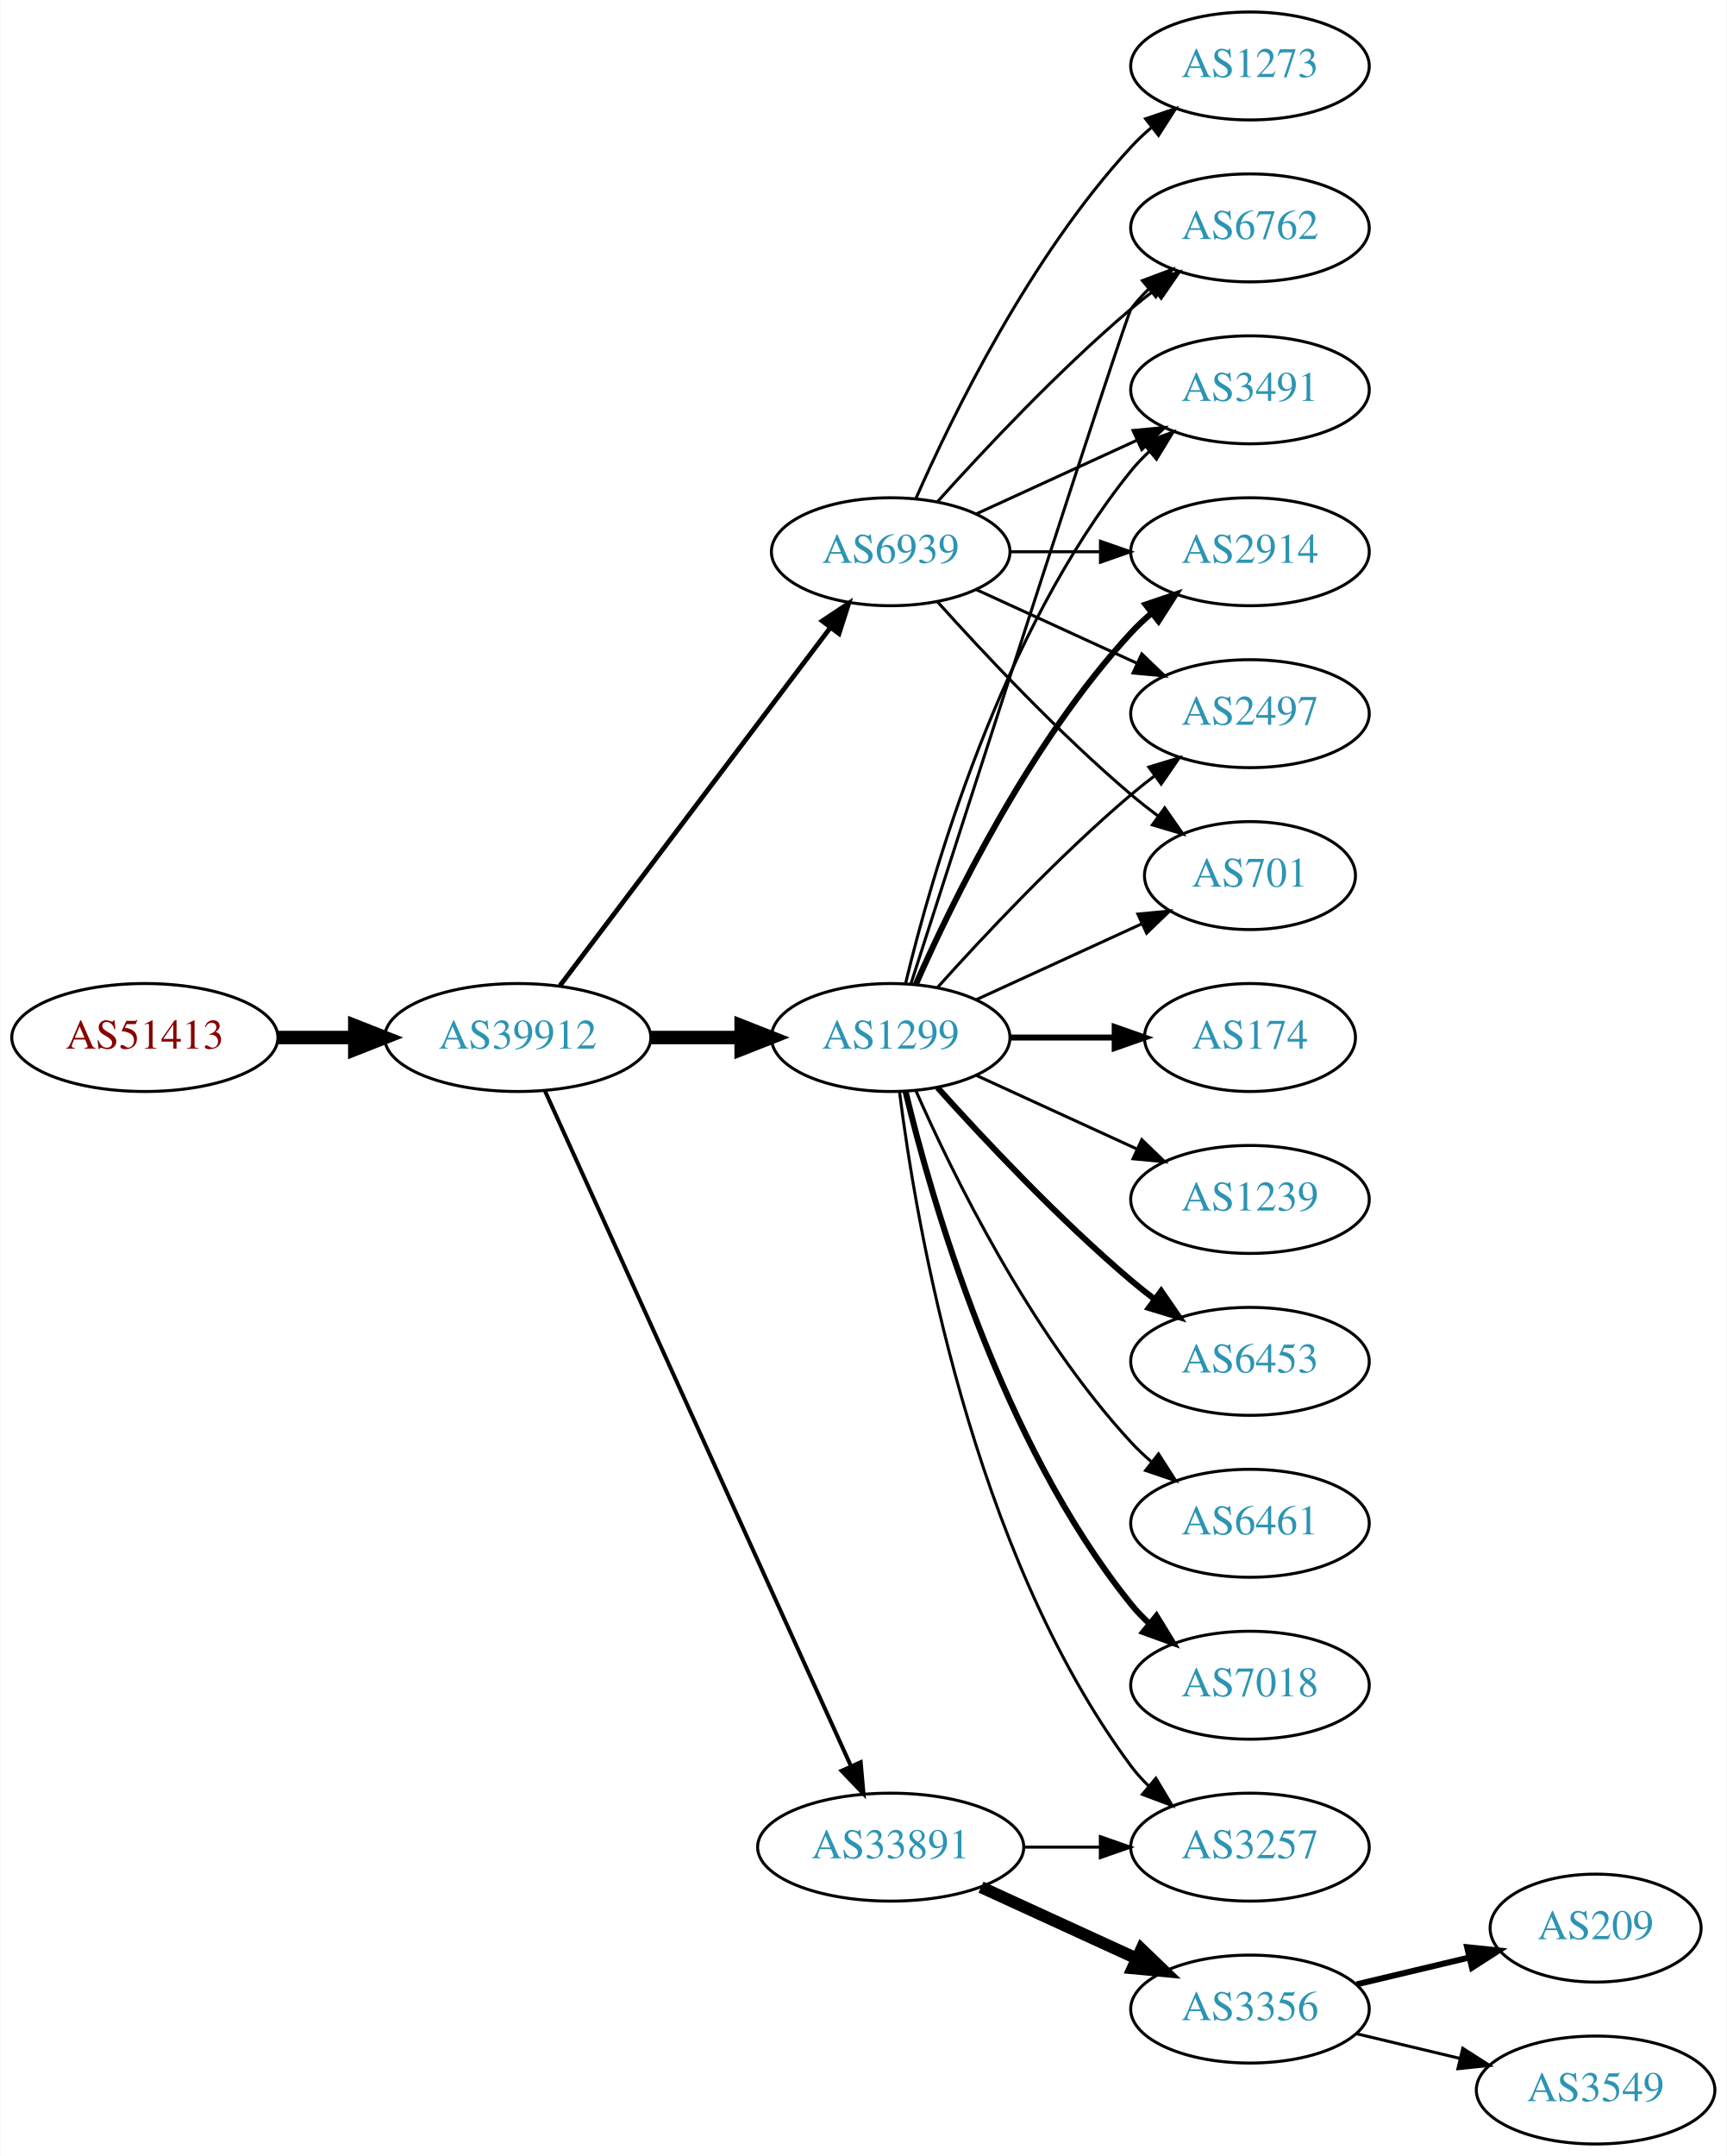
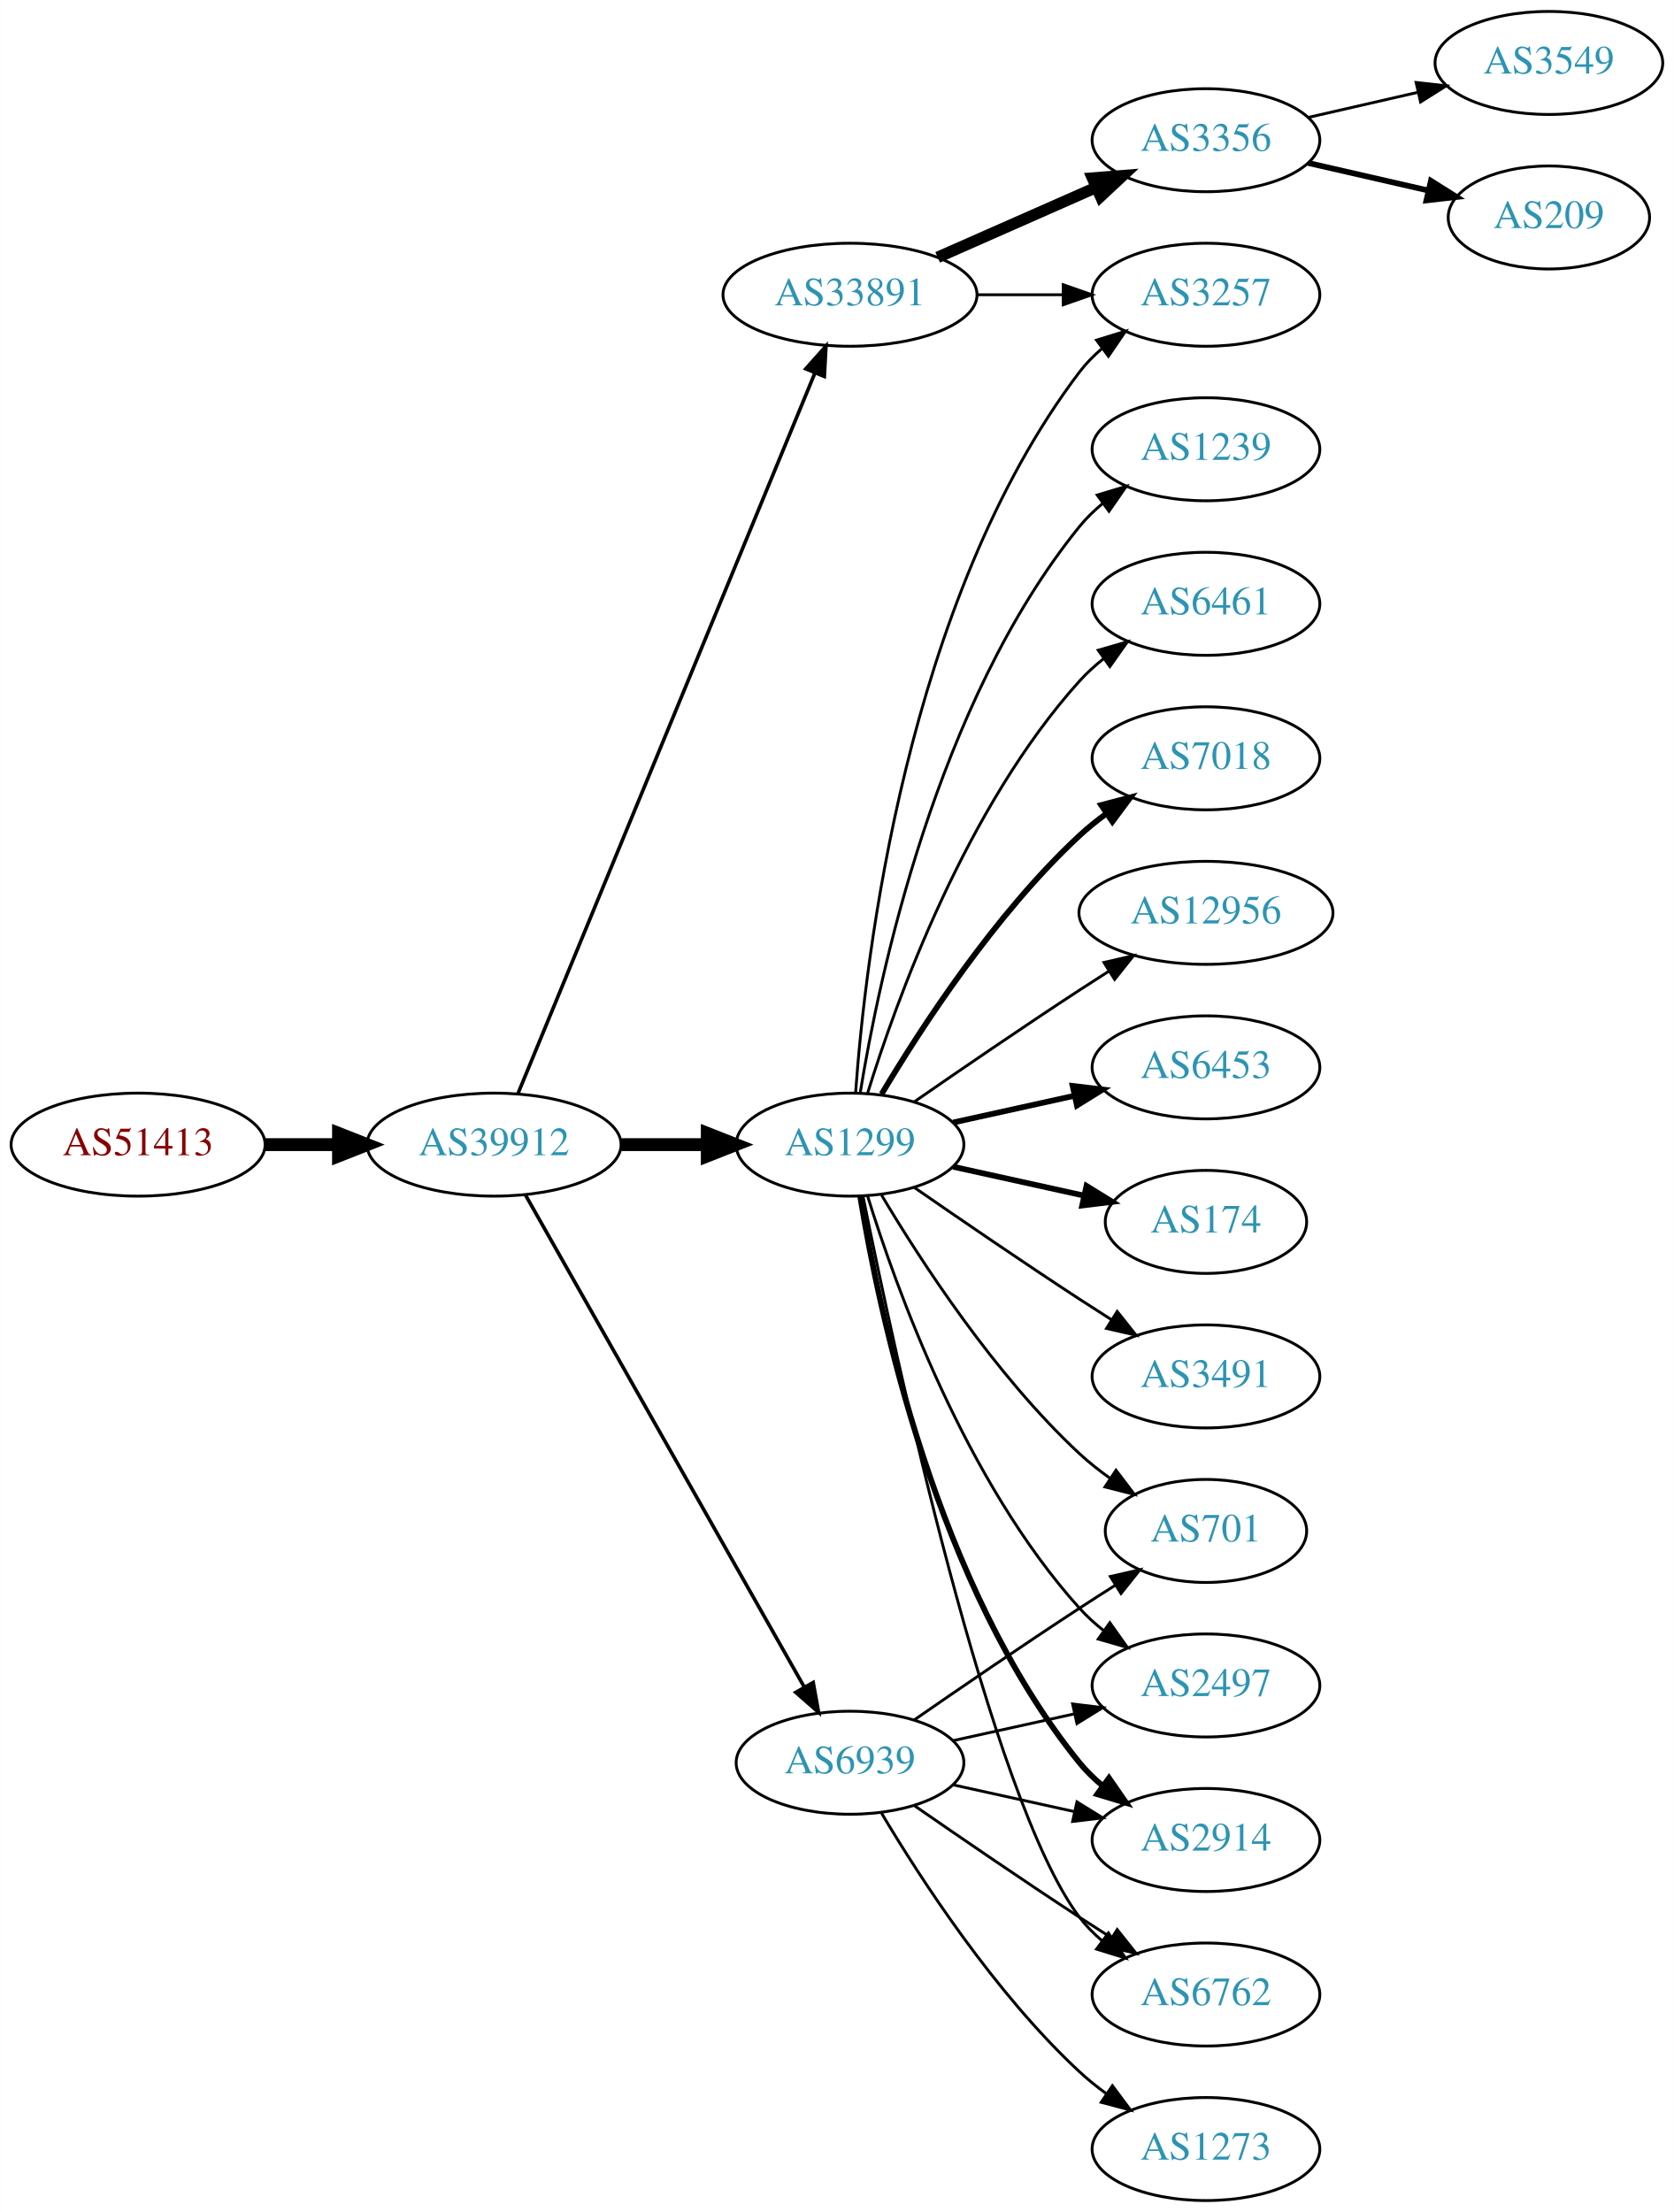
- <svg xmlns="http://www.w3.org/2000/svg" xmlns:xlink="http://www.w3.org/1999/xlink" width="576pt" height="719pt" viewBox="0.00 0.00 575.76 719.00">
-   <g id="graph0" class="graph" transform="scale(1 1) rotate(0) translate(4 715)">
-     <polygon fill="white" stroke="none" points="-4,4 -4,-715 571.762,-715 571.762,4 -4,4" />
+ <svg xmlns="http://www.w3.org/2000/svg" xmlns:xlink="http://www.w3.org/1999/xlink" width="585pt" height="773pt" viewBox="0.00 0.00 584.86 773.00">
+   <g id="graph0" class="graph" transform="scale(1 1) rotate(0) translate(4 769)">
+     <polygon fill="white" stroke="none" points="-4,4 -4,-769 580.862,-769 580.862,4 -4,4" />
    <g id="node1" class="node">
      <g id="a_node1">
        <a xlink:href="/asn/51413" xlink:title="AS51413 ~ Wirtschaftskammer Kaernten [AT]">
          <ellipse fill="#ffffff" stroke="black" cx="44.196" cy="-369" rx="44.393" ry="18" />
          <text text-anchor="middle" x="44.196" y="-365.3" font-family="Times,serif" font-size="14.00" fill="#880000">AS51413</text>
        </a>
      </g>
    </g>
    <g id="node2" class="node">
      <g id="a_node2">
        <a xlink:href="/asn/39912" xlink:title="AS39912 ~ oja.at GmbH [AT]">
          <ellipse fill="#ffffff" stroke="black" cx="168.588" cy="-369" rx="44.393" ry="18" />
          <text text-anchor="middle" x="168.588" y="-365.3" font-family="Times,serif" font-size="14.00" fill="#2c94b3">AS39912</text>
        </a>
      </g>
    </g>
    <g id="edge1" class="edge">
      <path fill="none" stroke="black" stroke-width="4.5" d="M88.692,-369C96.898,-369 105.569,-369 114.041,-369" />
      <polygon fill="black" stroke="black" stroke-width="4.5" points="114.233,-372.938 124.233,-369 114.233,-365.063 114.233,-372.938" />
    </g>
    <g id="node3" class="node">
      <g id="a_node3">
+         <a xlink:href="/asn/33891" xlink:title="AS33891 ~ CORE-BACKBONE GMBH GLOBAL NETWORK [DE]">
+           <ellipse fill="#ffffff" stroke="black" cx="292.98" cy="-666" rx="44.393" ry="18" />
+           <text text-anchor="middle" x="292.98" y="-662.3" font-family="Times,serif" font-size="14.00" fill="#2c94b3">AS33891</text>
+         </a>
+       </g>
+     </g>
+     <g id="edge2" class="edge">
+       <path fill="none" stroke="black" stroke-width="1.25" d="M176.878,-386.689C197.407,-436.507 255.821,-578.254 280.621,-638.436" />
+       <polygon fill="black" stroke="black" stroke-width="1.25" points="277.528,-640.116 284.574,-648.028 284,-637.449 277.528,-640.116" />
+     </g>
+     <g id="node4" class="node">
+       <g id="a_node4">
        <a xlink:href="/asn/1299" xlink:title="AS1299 ~ Telia Carrier [EU]">
          <ellipse fill="#ffffff" stroke="black" cx="292.98" cy="-369" rx="39.794" ry="18" />
          <text text-anchor="middle" x="292.98" y="-365.3" font-family="Times,serif" font-size="14.00" fill="#2c94b3">AS1299</text>
        </a>
      </g>
    </g>
-     <g id="edge2" class="edge">
+     <g id="edge3" class="edge">
      <path fill="none" stroke="black" stroke-width="4.5" d="M213.084,-369C222.773,-369 233.11,-369 243.002,-369" />
      <polygon fill="black" stroke="black" stroke-width="4.5" points="243.105,-372.938 253.105,-369 243.105,-365.063 243.105,-372.938" />
-     </g>
-     <g id="node4" class="node">
-       <g id="a_node4">
-         <a xlink:href="/asn/33891" xlink:title="AS33891 ~ CORE-BACKBONE GMBH GLOBAL NETWORK [DE]">
-           <ellipse fill="#ffffff" stroke="black" cx="292.98" cy="-99" rx="44.393" ry="18" />
-           <text text-anchor="middle" x="292.98" y="-95.3" font-family="Times,serif" font-size="14.00" fill="#2c94b3">AS33891</text>
-         </a>
-       </g>
-     </g>
-     <g id="edge3" class="edge">
-       <path fill="none" stroke="black" stroke-width="1.324" d="M177.619,-351.285C198.539,-305.133 254.822,-180.972 279.778,-125.918" />
-       <polygon fill="black" stroke="black" stroke-width="1.324" points="282.979,-127.334 283.92,-116.781 276.604,-124.444 282.979,-127.334" />
    </g>
    <g id="node5" class="node">
      <g id="a_node5">
        <a xlink:href="/asn/6939" xlink:title="AS6939 ~ Hurricane Electric LLC [US]">
-           <ellipse fill="#ffffff" stroke="black" cx="292.98" cy="-531" rx="39.794" ry="18" />
-           <text text-anchor="middle" x="292.98" y="-527.3" font-family="Times,serif" font-size="14.00" fill="#2c94b3">AS6939</text>
+           <ellipse fill="#ffffff" stroke="black" cx="292.98" cy="-153" rx="39.794" ry="18" />
+           <text text-anchor="middle" x="292.98" y="-149.3" font-family="Times,serif" font-size="14.00" fill="#2c94b3">AS6939</text>
        </a>
      </g>
    </g>
    <g id="edge4" class="edge">
-       <path fill="none" stroke="black" stroke-width="1.588" d="M182.686,-386.337C204.311,-414.96 247.582,-472.233 272.705,-505.486" />
-       <polygon fill="black" stroke="black" stroke-width="1.588" points="270.156,-507.919 278.976,-513.788 275.741,-503.699 270.156,-507.919" />
+       <path fill="none" stroke="black" stroke-width="1.25" d="M179.604,-351.324C201.084,-313.416 251.677,-224.127 276.998,-179.441" />
+       <polygon fill="black" stroke="black" stroke-width="1.25" points="280.113,-181.043 281.998,-170.617 274.023,-177.592 280.113,-181.043" />
    </g>
    <g id="node6" class="node">
      <g id="a_node6">
-         <a xlink:href="/asn/7018" xlink:title="AS7018 ~ AT&amp;T Services, Inc. [US]">
-           <ellipse fill="#ffffff" stroke="black" cx="412.823" cy="-153" rx="39.794" ry="18" />
-           <text text-anchor="middle" x="412.823" y="-149.3" font-family="Times,serif" font-size="14.00" fill="#2c94b3">AS7018</text>
+         <a xlink:href="/asn/3257" xlink:title="AS3257 ~ GTT [DE]">
+           <ellipse fill="#ffffff" stroke="black" cx="417.373" cy="-666" rx="39.794" ry="18" />
+           <text text-anchor="middle" x="417.373" y="-662.3" font-family="Times,serif" font-size="14.00" fill="#2c94b3">AS3257</text>
        </a>
      </g>
    </g>
    <g id="edge5" class="edge">
-       <path fill="none" stroke="black" stroke-width="2" d="M297.907,-351.118C306.465,-315.391 329.614,-233.992 373.176,-180 375.007,-177.731 377.077,-175.57 379.284,-173.532" />
-       <polygon fill="black" stroke="black" stroke-width="2" points="381.635,-176.131 387.166,-167.094 377.207,-170.709 381.635,-176.131" />
+       <path fill="none" stroke="black" d="M337.476,-666C347.165,-666 357.502,-666 367.394,-666" />
+       <polygon fill="black" stroke="black" points="367.497,-669.5 377.497,-666 367.497,-662.5 367.497,-669.5" />
    </g>
    <g id="node7" class="node">
      <g id="a_node7">
+         <a xlink:href="/asn/3356" xlink:title="AS3356 ~ Level 3 Parent, LLC [US]">
+           <ellipse fill="#ffffff" stroke="black" cx="417.373" cy="-720" rx="39.794" ry="18" />
+           <text text-anchor="middle" x="417.373" y="-716.3" font-family="Times,serif" font-size="14.00" fill="#2c94b3">AS3356</text>
+         </a>
+       </g>
+     </g>
+     <g id="edge6" class="edge">
+       <path fill="none" stroke="black" stroke-width="4" d="M323.608,-679.072C340.203,-686.393 361.062,-695.597 378.795,-703.421" />
+       <polygon fill="black" stroke="black" stroke-width="4" points="377.717,-706.77 388.279,-707.605 380.543,-700.366 377.717,-706.77" />
+     </g>
+     <g id="edge20" class="edge">
+       <path fill="none" stroke="black" d="M294.929,-387.036C298.215,-433.457 312.525,-559.007 373.176,-639 375.447,-641.995 378.155,-644.74 381.091,-647.235" />
+       <polygon fill="black" stroke="black" points="379.131,-650.138 389.256,-653.256 383.285,-644.504 379.131,-650.138" />
+     </g>
+     <g id="node10" class="node">
+       <g id="a_node10">
+         <a xlink:href="/asn/1239" xlink:title="AS1239 ~ Sprint [US]">
+           <ellipse fill="#ffffff" stroke="black" cx="417.373" cy="-612" rx="39.794" ry="18" />
+           <text text-anchor="middle" x="417.373" y="-608.3" font-family="Times,serif" font-size="14.00" fill="#2c94b3">AS1239</text>
+         </a>
+       </g>
+     </g>
+     <g id="edge9" class="edge">
+       <path fill="none" stroke="black" d="M296.561,-387.178C303.016,-426.997 323.088,-523.286 373.176,-585 375.545,-587.918 378.318,-590.612 381.295,-593.075" />
+       <polygon fill="black" stroke="black" points="379.371,-596.003 389.517,-599.052 383.486,-590.341 379.371,-596.003" />
+     </g>
+     <g id="node11" class="node">
+       <g id="a_node11">
+         <a xlink:href="/asn/701" xlink:title="AS701 ~ UUNET [US]">
+           <ellipse fill="#ffffff" stroke="black" cx="417.373" cy="-234" rx="35.194" ry="18" />
+           <text text-anchor="middle" x="417.373" y="-230.3" font-family="Times,serif" font-size="14.00" fill="#2c94b3">AS701</text>
+         </a>
+       </g>
+     </g>
+     <g id="edge10" class="edge">
+       <path fill="none" stroke="black" d="M304.026,-351.329C317.597,-328.528 343.529,-288.528 373.176,-261 376.474,-257.939 380.166,-255.028 383.967,-252.328" />
+       <polygon fill="black" stroke="black" points="385.941,-255.219 392.348,-246.78 382.078,-249.381 385.941,-255.219" />
+     </g>
+     <g id="node12" class="node">
+       <g id="a_node12">
+         <a xlink:href="/asn/2497" xlink:title="AS2497 ~ Internet Initiative Japan Inc. [JP]">
+           <ellipse fill="#ffffff" stroke="black" cx="417.373" cy="-180" rx="39.794" ry="18" />
+           <text text-anchor="middle" x="417.373" y="-176.3" font-family="Times,serif" font-size="14.00" fill="#2c94b3">AS2497</text>
+         </a>
+       </g>
+     </g>
+     <g id="edge11" class="edge">
+       <path fill="none" stroke="black" d="M299.118,-351.06C309.021,-319.021 333.359,-251.188 373.176,-207 375.693,-204.208 378.564,-201.599 381.603,-199.188" />
+       <polygon fill="black" stroke="black" points="383.786,-201.93 389.911,-193.285 379.732,-196.224 383.786,-201.93" />
+     </g>
+     <g id="node13" class="node">
+       <g id="a_node13">
+         <a xlink:href="/asn/6461" xlink:title="AS6461 ~ Zayo Bandwidth [US]">
+           <ellipse fill="#ffffff" stroke="black" cx="417.373" cy="-558" rx="39.794" ry="18" />
+           <text text-anchor="middle" x="417.373" y="-554.3" font-family="Times,serif" font-size="14.00" fill="#2c94b3">AS6461</text>
+         </a>
+       </g>
+     </g>
+     <g id="edge12" class="edge">
+       <path fill="none" stroke="black" d="M299.118,-386.94C309.021,-418.979 333.359,-486.812 373.176,-531 375.693,-533.792 378.564,-536.401 381.603,-538.812" />
+       <polygon fill="black" stroke="black" points="379.732,-541.776 389.911,-544.715 383.786,-536.07 379.732,-541.776" />
+     </g>
+     <g id="node14" class="node">
+       <g id="a_node14">
+         <a xlink:href="/asn/7018" xlink:title="AS7018 ~ AT&amp;T Services, Inc. [US]">
+           <ellipse fill="#ffffff" stroke="black" cx="417.373" cy="-504" rx="39.794" ry="18" />
+           <text text-anchor="middle" x="417.373" y="-500.3" font-family="Times,serif" font-size="14.00" fill="#2c94b3">AS7018</text>
+         </a>
+       </g>
+     </g>
+     <g id="edge13" class="edge">
+       <path fill="none" stroke="black" stroke-width="2" d="M304.026,-386.671C317.597,-409.472 343.529,-449.472 373.176,-477 376.083,-479.699 379.296,-482.28 382.62,-484.703" />
+       <polygon fill="black" stroke="black" stroke-width="2" points="380.755,-487.667 390.998,-490.375 384.679,-481.87 380.755,-487.667" />
+     </g>
+     <g id="node15" class="node">
+       <g id="a_node15">
+         <a xlink:href="/asn/2914" xlink:title="AS2914 ~ NTT America, Inc. [US]">
+           <ellipse fill="#ffffff" stroke="black" cx="417.373" cy="-126" rx="39.794" ry="18" />
+           <text text-anchor="middle" x="417.373" y="-122.3" font-family="Times,serif" font-size="14.00" fill="#2c94b3">AS2914</text>
+         </a>
+       </g>
+     </g>
+     <g id="edge14" class="edge">
+       <path fill="none" stroke="black" stroke-width="2" d="M296.561,-350.822C303.016,-311.003 323.088,-214.714 373.176,-153 375.545,-150.082 378.318,-147.388 381.295,-144.925" />
+       <polygon fill="black" stroke="black" stroke-width="2" points="383.486,-147.659 389.517,-138.948 379.371,-141.997 383.486,-147.659" />
+     </g>
+     <g id="node16" class="node">
+       <g id="a_node16">
+         <a xlink:href="/asn/12956" xlink:title="AS12956 ~ TELXIUS [ES]">
+           <ellipse fill="#ffffff" stroke="black" cx="417.373" cy="-450" rx="44.393" ry="18" />
+           <text text-anchor="middle" x="417.373" y="-446.3" font-family="Times,serif" font-size="14.00" fill="#2c94b3">AS12956</text>
+         </a>
+       </g>
+     </g>
+     <g id="edge15" class="edge">
+       <path fill="none" stroke="black" d="M315.337,-383.901C331.188,-394.877 353.391,-410.079 373.176,-423 376.497,-425.169 379.98,-427.406 383.466,-429.621" />
+       <polygon fill="black" stroke="black" points="381.722,-432.66 392.048,-435.032 385.455,-426.738 381.722,-432.66" />
+     </g>
+     <g id="node17" class="node">
+       <g id="a_node17">
+         <a xlink:href="/asn/6453" xlink:title="AS6453 ~ TATA COMMUNICATIONS (AMERICA) INC [US]">
+           <ellipse fill="#ffffff" stroke="black" cx="417.373" cy="-396" rx="39.794" ry="18" />
+           <text text-anchor="middle" x="417.373" y="-392.3" font-family="Times,serif" font-size="14.00" fill="#2c94b3">AS6453</text>
+         </a>
+       </g>
+     </g>
+     <g id="edge16" class="edge">
+       <path fill="none" stroke="black" stroke-width="2" d="M329.053,-376.737C342.24,-379.646 357.42,-382.995 371.386,-386.076" />
+       <polygon fill="black" stroke="black" stroke-width="2" points="370.776,-389.525 381.295,-388.262 372.284,-382.69 370.776,-389.525" />
+     </g>
+     <g id="node18" class="node">
+       <g id="a_node18">
+         <a xlink:href="/asn/174" xlink:title="AS174 ~ Cogent Communications [US]">
+           <ellipse fill="#ffffff" stroke="black" cx="417.373" cy="-342" rx="35.194" ry="18" />
+           <text text-anchor="middle" x="417.373" y="-338.3" font-family="Times,serif" font-size="14.00" fill="#2c94b3">AS174</text>
+         </a>
+       </g>
+     </g>
+     <g id="edge17" class="edge">
+       <path fill="none" stroke="black" stroke-width="2" d="M329.053,-361.263C343.287,-358.123 359.841,-354.471 374.686,-351.196" />
+       <polygon fill="black" stroke="black" stroke-width="2" points="375.628,-354.572 384.64,-349 374.12,-347.737 375.628,-354.572" />
+     </g>
+     <g id="node19" class="node">
+       <g id="a_node19">
        <a xlink:href="/asn/6762" xlink:title="AS6762 ~ TELECOM ITALIA SPARKLE S.p.A. [IT]">
-           <ellipse fill="#ffffff" stroke="black" cx="412.823" cy="-639" rx="39.794" ry="18" />
-           <text text-anchor="middle" x="412.823" y="-635.3" font-family="Times,serif" font-size="14.00" fill="#2c94b3">AS6762</text>
-         </a>
-       </g>
-     </g>
-     <g id="edge6" class="edge">
-       <path fill="none" stroke="black" d="M299.784,-387.064C317.76,-442.98 371.417,-609.628 373.176,-612 374.913,-614.342 376.915,-616.555 379.074,-618.63" />
-       <polygon fill="black" stroke="black" points="376.948,-621.414 386.867,-625.137 381.434,-616.041 376.948,-621.414" />
+           <ellipse fill="#ffffff" stroke="black" cx="417.373" cy="-72" rx="39.794" ry="18" />
+           <text text-anchor="middle" x="417.373" y="-68.3" font-family="Times,serif" font-size="14.00" fill="#2c94b3">AS6762</text>
+         </a>
+       </g>
+     </g>
+     <g id="edge18" class="edge">
+       <path fill="none" stroke="black" d="M297.498,-351.093C308.27,-297.602 341.965,-140.164 373.176,-99 375.447,-96.005 378.155,-93.26 381.091,-90.765" />
+       <polygon fill="black" stroke="black" points="383.285,-93.496 389.256,-84.744 379.131,-87.862 383.285,-93.496" />
+     </g>
+     <g id="node20" class="node">
+       <g id="a_node20">
+         <a xlink:href="/asn/3491" xlink:title="AS3491 ~ PCCW Global, Inc. [US]">
+           <ellipse fill="#ffffff" stroke="black" cx="417.373" cy="-288" rx="39.794" ry="18" />
+           <text text-anchor="middle" x="417.373" y="-284.3" font-family="Times,serif" font-size="14.00" fill="#2c94b3">AS3491</text>
+         </a>
+       </g>
+     </g>
+     <g id="edge19" class="edge">
+       <path fill="none" stroke="black" d="M315.337,-354.099C331.188,-343.123 353.391,-327.921 373.176,-315 376.758,-312.661 380.529,-310.241 384.289,-307.856" />
+       <polygon fill="black" stroke="black" points="386.352,-310.693 392.95,-302.404 382.623,-304.769 386.352,-310.693" />
+     </g>
+     <g id="edge25" class="edge">
+       <path fill="none" stroke="black" d="M315.337,-167.901C331.188,-178.877 353.391,-194.079 373.176,-207 377.221,-209.642 381.507,-212.385 385.746,-215.067" />
+       <polygon fill="black" stroke="black" points="383.96,-218.079 394.29,-220.432 387.683,-212.15 383.96,-218.079" />
+     </g>
+     <g id="edge24" class="edge">
+       <path fill="none" stroke="black" d="M329.053,-160.737C342.24,-163.646 357.42,-166.995 371.386,-170.076" />
+       <polygon fill="black" stroke="black" points="370.776,-173.525 381.295,-172.262 372.284,-166.69 370.776,-173.525" />
+     </g>
+     <g id="edge22" class="edge">
+       <path fill="none" stroke="black" d="M329.053,-145.263C342.24,-142.354 357.42,-139.005 371.386,-135.924" />
+       <polygon fill="black" stroke="black" points="372.284,-139.31 381.295,-133.738 370.776,-132.475 372.284,-139.31" />
+     </g>
+     <g id="edge21" class="edge">
+       <path fill="none" stroke="black" d="M315.337,-138.099C331.188,-127.123 353.391,-111.921 373.176,-99 376.758,-96.661 380.529,-94.241 384.289,-91.856" />
+       <polygon fill="black" stroke="black" points="386.352,-94.693 392.95,-86.404 382.623,-88.769 386.352,-94.693" />
+     </g>
+     <g id="node21" class="node">
+       <g id="a_node21">
+         <a xlink:href="/asn/1273" xlink:title="AS1273 ~ Vodafone Group PLC [EU]">
+           <ellipse fill="#ffffff" stroke="black" cx="417.373" cy="-18" rx="39.794" ry="18" />
+           <text text-anchor="middle" x="417.373" y="-14.3" font-family="Times,serif" font-size="14.00" fill="#2c94b3">AS1273</text>
+         </a>
+       </g>
+     </g>
+     <g id="edge23" class="edge">
+       <path fill="none" stroke="black" d="M304.026,-135.329C317.597,-112.528 343.529,-72.528 373.176,-45 376.083,-42.301 379.296,-39.72 382.62,-37.297" />
+       <polygon fill="black" stroke="black" points="384.679,-40.13 390.998,-31.625 380.755,-34.333 384.679,-40.13" />
    </g>
    <g id="node8" class="node">
      <g id="a_node8">
-         <a xlink:href="/asn/3491" xlink:title="AS3491 ~ PCCW Global, Inc. [US]">
-           <ellipse fill="#ffffff" stroke="black" cx="412.823" cy="-585" rx="39.794" ry="18" />
-           <text text-anchor="middle" x="412.823" y="-581.3" font-family="Times,serif" font-size="14.00" fill="#2c94b3">AS3491</text>
+         <a xlink:href="/asn/3549" xlink:title="AS3549 ~ Level 3 Parent, LLC [US]">
+           <ellipse fill="#ffffff" stroke="black" cx="537.215" cy="-747" rx="39.794" ry="18" />
+           <text text-anchor="middle" x="537.215" y="-743.3" font-family="Times,serif" font-size="14.00" fill="#2c94b3">AS3549</text>
        </a>
      </g>
    </g>
    <g id="edge7" class="edge">
-       <path fill="none" stroke="black" d="M297.907,-386.882C306.465,-422.609 329.614,-504.008 373.176,-558 375.007,-560.269 377.077,-562.43 379.284,-564.468" />
-       <polygon fill="black" stroke="black" points="377.207,-567.291 387.166,-570.906 381.635,-561.869 377.207,-567.291" />
+       <path fill="none" stroke="black" d="M453.092,-727.955C465.092,-730.704 478.713,-733.825 491.405,-736.733" />
+       <polygon fill="black" stroke="black" points="490.808,-740.187 501.337,-739.009 492.371,-733.364 490.808,-740.187" />
    </g>
    <g id="node9" class="node">
      <g id="a_node9">
-         <a xlink:href="/asn/2914" xlink:title="AS2914 ~ NTT America, Inc. [US]">
-           <ellipse fill="#ffffff" stroke="black" cx="412.823" cy="-531" rx="39.794" ry="18" />
-           <text text-anchor="middle" x="412.823" y="-527.3" font-family="Times,serif" font-size="14.00" fill="#2c94b3">AS2914</text>
+         <a xlink:href="/asn/209" xlink:title="AS209 ~ CenturyLink Communications, LLC [US]">
+           <ellipse fill="#ffffff" stroke="black" cx="537.215" cy="-693" rx="35.194" ry="18" />
+           <text text-anchor="middle" x="537.215" y="-689.3" font-family="Times,serif" font-size="14.00" fill="#2c94b3">AS209</text>
        </a>
      </g>
    </g>
    <g id="edge8" class="edge">
-       <path fill="none" stroke="black" stroke-width="2" d="M301.396,-386.761C313.464,-414.183 339.436,-467.473 373.176,-504 375.207,-506.198 377.446,-508.319 379.792,-510.34" />
-       <polygon fill="black" stroke="black" stroke-width="2" points="378.004,-513.386 388.036,-516.794 382.319,-507.874 378.004,-513.386" />
-     </g>
-     <g id="node10" class="node">
-       <g id="a_node10">
-         <a xlink:href="/asn/174" xlink:title="AS174 ~ Cogent Communications [US]">
-           <ellipse fill="#ffffff" stroke="black" cx="412.823" cy="-369" rx="35.194" ry="18" />
-           <text text-anchor="middle" x="412.823" y="-365.3" font-family="Times,serif" font-size="14.00" fill="#2c94b3">AS174</text>
-         </a>
-       </g>
-     </g>
-     <g id="edge9" class="edge">
-       <path fill="none" stroke="black" stroke-width="2" d="M332.893,-369C343.98,-369 356.139,-369 367.522,-369" />
-       <polygon fill="black" stroke="black" stroke-width="2" points="367.703,-372.5 377.703,-369 367.703,-365.5 367.703,-372.5" />
-     </g>
-     <g id="node11" class="node">
-       <g id="a_node11">
-         <a xlink:href="/asn/1239" xlink:title="AS1239 ~ Sprint [US]">
-           <ellipse fill="#ffffff" stroke="black" cx="412.823" cy="-315" rx="39.794" ry="18" />
-           <text text-anchor="middle" x="412.823" y="-311.3" font-family="Times,serif" font-size="14.00" fill="#2c94b3">AS1239</text>
-         </a>
-       </g>
-     </g>
-     <g id="edge10" class="edge">
-       <path fill="none" stroke="black" d="M321.609,-356.339C337.566,-349.027 357.837,-339.739 375.119,-331.819" />
-       <polygon fill="black" stroke="black" points="376.734,-334.929 384.367,-327.581 373.818,-328.565 376.734,-334.929" />
-     </g>
-     <g id="node12" class="node">
-       <g id="a_node12">
-         <a xlink:href="/asn/6453" xlink:title="AS6453 ~ TATA COMMUNICATIONS (AMERICA) INC [US]">
-           <ellipse fill="#ffffff" stroke="black" cx="412.823" cy="-261" rx="39.794" ry="18" />
-           <text text-anchor="middle" x="412.823" y="-257.3" font-family="Times,serif" font-size="14.00" fill="#2c94b3">AS6453</text>
-         </a>
-       </g>
-     </g>
-     <g id="edge11" class="edge">
-       <path fill="none" stroke="black" stroke-width="2" d="M308.626,-352.275C323.927,-335.235 349.025,-308.477 373.176,-288 375.674,-285.883 378.334,-283.768 381.045,-281.707" />
-       <polygon fill="black" stroke="black" stroke-width="2" points="383.212,-284.459 389.222,-275.734 379.082,-278.806 383.212,-284.459" />
-     </g>
-     <g id="node13" class="node">
-       <g id="a_node13">
-         <a xlink:href="/asn/2497" xlink:title="AS2497 ~ Internet Initiative Japan Inc. [JP]">
-           <ellipse fill="#ffffff" stroke="black" cx="412.823" cy="-477" rx="39.794" ry="18" />
-           <text text-anchor="middle" x="412.823" y="-473.3" font-family="Times,serif" font-size="14.00" fill="#2c94b3">AS2497</text>
-         </a>
-       </g>
-     </g>
-     <g id="edge12" class="edge">
-       <path fill="none" stroke="black" d="M308.626,-385.725C323.927,-402.765 349.025,-429.523 373.176,-450 375.674,-452.117 378.334,-454.232 381.045,-456.293" />
-       <polygon fill="black" stroke="black" points="379.082,-459.194 389.222,-462.266 383.212,-453.541 379.082,-459.194" />
-     </g>
-     <g id="node14" class="node">
-       <g id="a_node14">
-         <a xlink:href="/asn/701" xlink:title="AS701 ~ UUNET [US]">
-           <ellipse fill="#ffffff" stroke="black" cx="412.823" cy="-423" rx="35.194" ry="18" />
-           <text text-anchor="middle" x="412.823" y="-419.3" font-family="Times,serif" font-size="14.00" fill="#2c94b3">AS701</text>
-         </a>
-       </g>
-     </g>
-     <g id="edge13" class="edge">
-       <path fill="none" stroke="black" d="M321.609,-381.661C338.025,-389.183 359.007,-398.798 376.604,-406.861" />
-       <polygon fill="black" stroke="black" points="375.432,-410.174 385.981,-411.158 378.348,-403.811 375.432,-410.174" />
-     </g>
-     <g id="node15" class="node">
-       <g id="a_node15">
-         <a xlink:href="/asn/6461" xlink:title="AS6461 ~ Zayo Bandwidth [US]">
-           <ellipse fill="#ffffff" stroke="black" cx="412.823" cy="-207" rx="39.794" ry="18" />
-           <text text-anchor="middle" x="412.823" y="-203.3" font-family="Times,serif" font-size="14.00" fill="#2c94b3">AS6461</text>
-         </a>
-       </g>
-     </g>
-     <g id="edge14" class="edge">
-       <path fill="none" stroke="black" d="M301.396,-351.239C313.464,-323.817 339.436,-270.527 373.176,-234 375.207,-231.802 377.446,-229.681 379.792,-227.66" />
-       <polygon fill="black" stroke="black" points="382.319,-230.126 388.036,-221.206 378.004,-224.614 382.319,-230.126" />
-     </g>
-     <g id="node16" class="node">
-       <g id="a_node16">
-         <a xlink:href="/asn/3257" xlink:title="AS3257 ~ GTT [DE]">
-           <ellipse fill="#ffffff" stroke="black" cx="412.823" cy="-99" rx="39.794" ry="18" />
-           <text text-anchor="middle" x="412.823" y="-95.3" font-family="Times,serif" font-size="14.00" fill="#2c94b3">AS3257</text>
-         </a>
-       </g>
-     </g>
-     <g id="edge15" class="edge">
-       <path fill="none" stroke="black" d="M295.939,-350.735C301.346,-307.671 319.792,-197.998 373.176,-126 374.913,-123.658 376.915,-121.445 379.074,-119.37" />
-       <polygon fill="black" stroke="black" points="381.434,-121.959 386.867,-112.863 376.948,-116.586 381.434,-121.959" />
-     </g>
-     <g id="edge17" class="edge">
-       <path fill="none" stroke="black" d="M337.191,-99C345.504,-99 354.267,-99 362.749,-99" />
-       <polygon fill="black" stroke="black" points="362.908,-102.5 372.908,-99 362.908,-95.5 362.908,-102.5" />
-     </g>
-     <g id="node17" class="node">
-       <g id="a_node17">
-         <a xlink:href="/asn/3356" xlink:title="AS3356 ~ Level 3 Parent, LLC [US]">
-           <ellipse fill="#ffffff" stroke="black" cx="412.823" cy="-45" rx="39.794" ry="18" />
-           <text text-anchor="middle" x="412.823" y="-41.3" font-family="Times,serif" font-size="14.00" fill="#2c94b3">AS3356</text>
-         </a>
-       </g>
-     </g>
-     <g id="edge16" class="edge">
-       <path fill="none" stroke="black" stroke-width="4" d="M323.11,-85.652C338.721,-78.498 358.119,-69.609 374.791,-61.969" />
-       <polygon fill="black" stroke="black" stroke-width="4" points="376.61,-64.986 384.243,-57.638 373.694,-58.622 376.61,-64.986" />
-     </g>
-     <g id="edge25" class="edge">
-       <path fill="none" stroke="black" d="M308.626,-547.725C323.927,-564.765 349.025,-591.523 373.176,-612 375.674,-614.117 378.334,-616.232 381.045,-618.293" />
-       <polygon fill="black" stroke="black" points="379.082,-621.194 389.222,-624.266 383.212,-615.541 379.082,-621.194" />
-     </g>
-     <g id="edge22" class="edge">
-       <path fill="none" stroke="black" d="M321.609,-543.661C337.566,-550.973 357.837,-560.261 375.119,-568.181" />
-       <polygon fill="black" stroke="black" points="373.818,-571.435 384.367,-572.419 376.734,-565.071 373.818,-571.435" />
-     </g>
-     <g id="edge21" class="edge">
-       <path fill="none" stroke="black" d="M332.893,-531C342.446,-531 352.796,-531 362.759,-531" />
-       <polygon fill="black" stroke="black" points="362.951,-534.5 372.951,-531 362.951,-527.5 362.951,-534.5" />
-     </g>
-     <g id="edge20" class="edge">
-       <path fill="none" stroke="black" d="M321.609,-518.339C337.566,-511.027 357.837,-501.739 375.119,-493.819" />
-       <polygon fill="black" stroke="black" points="376.734,-496.929 384.367,-489.581 373.818,-490.565 376.734,-496.929" />
-     </g>
-     <g id="edge23" class="edge">
-       <path fill="none" stroke="black" d="M308.626,-514.275C323.927,-497.235 349.025,-470.477 373.176,-450 376.029,-447.582 379.094,-445.167 382.205,-442.831" />
-       <polygon fill="black" stroke="black" points="384.378,-445.578 390.433,-436.884 380.278,-439.905 384.378,-445.578" />
-     </g>
-     <g id="node20" class="node">
-       <g id="a_node20">
-         <a xlink:href="/asn/1273" xlink:title="AS1273 ~ Vodafone Group PLC [EU]">
-           <ellipse fill="#ffffff" stroke="black" cx="412.823" cy="-693" rx="39.794" ry="18" />
-           <text text-anchor="middle" x="412.823" y="-689.3" font-family="Times,serif" font-size="14.00" fill="#2c94b3">AS1273</text>
-         </a>
-       </g>
-     </g>
-     <g id="edge24" class="edge">
-       <path fill="none" stroke="black" d="M301.396,-548.761C313.464,-576.183 339.436,-629.473 373.176,-666 375.207,-668.198 377.446,-670.319 379.792,-672.34" />
-       <polygon fill="black" stroke="black" points="378.004,-675.386 388.036,-678.794 382.319,-669.874 378.004,-675.386" />
-     </g>
-     <g id="node18" class="node">
-       <g id="a_node18">
-         <a xlink:href="/asn/209" xlink:title="AS209 ~ CenturyLink Communications, LLC [US]">
-           <ellipse fill="#ffffff" stroke="black" cx="528.116" cy="-72" rx="35.194" ry="18" />
-           <text text-anchor="middle" x="528.116" y="-68.3" font-family="Times,serif" font-size="14.00" fill="#2c94b3">AS209</text>
-         </a>
-       </g>
-     </g>
-     <g id="edge18" class="edge">
-       <path fill="none" stroke="black" stroke-width="2" d="M448.43,-53.248C460.225,-56.059 473.529,-59.229 485.797,-62.153" />
-       <polygon fill="black" stroke="black" stroke-width="2" points="485.263,-65.624 495.802,-64.537 486.886,-58.814 485.263,-65.624" />
-     </g>
-     <g id="node19" class="node">
-       <g id="a_node19">
-         <a xlink:href="/asn/3549" xlink:title="AS3549 ~ Level 3 Parent, LLC [US]">
-           <ellipse fill="#ffffff" stroke="black" cx="528.116" cy="-18" rx="39.794" ry="18" />
-           <text text-anchor="middle" x="528.116" y="-14.3" font-family="Times,serif" font-size="14.00" fill="#2c94b3">AS3549</text>
-         </a>
-       </g>
-     </g>
-     <g id="edge19" class="edge">
-       <path fill="none" stroke="black" d="M448.43,-36.752C459.301,-34.162 471.456,-31.265 482.898,-28.538" />
-       <polygon fill="black" stroke="black" points="483.804,-31.92 492.721,-26.197 482.182,-25.111 483.804,-31.92" />
+       <path fill="none" stroke="black" stroke-width="2" d="M453.092,-712.045C466.184,-709.045 481.207,-705.604 494.847,-702.478" />
+       <polygon fill="black" stroke="black" stroke-width="2" points="495.989,-705.807 504.955,-700.162 494.425,-698.984 495.989,-705.807" />
    </g>
  </g>
</svg>
